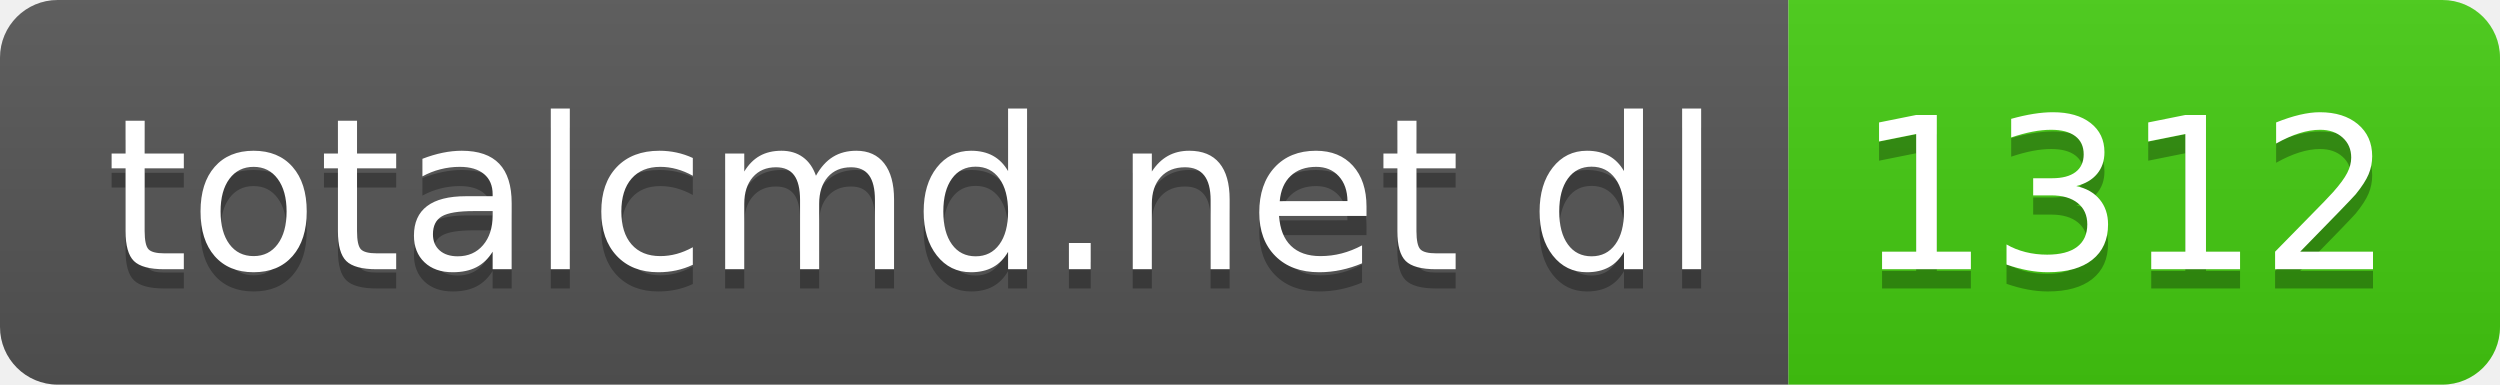
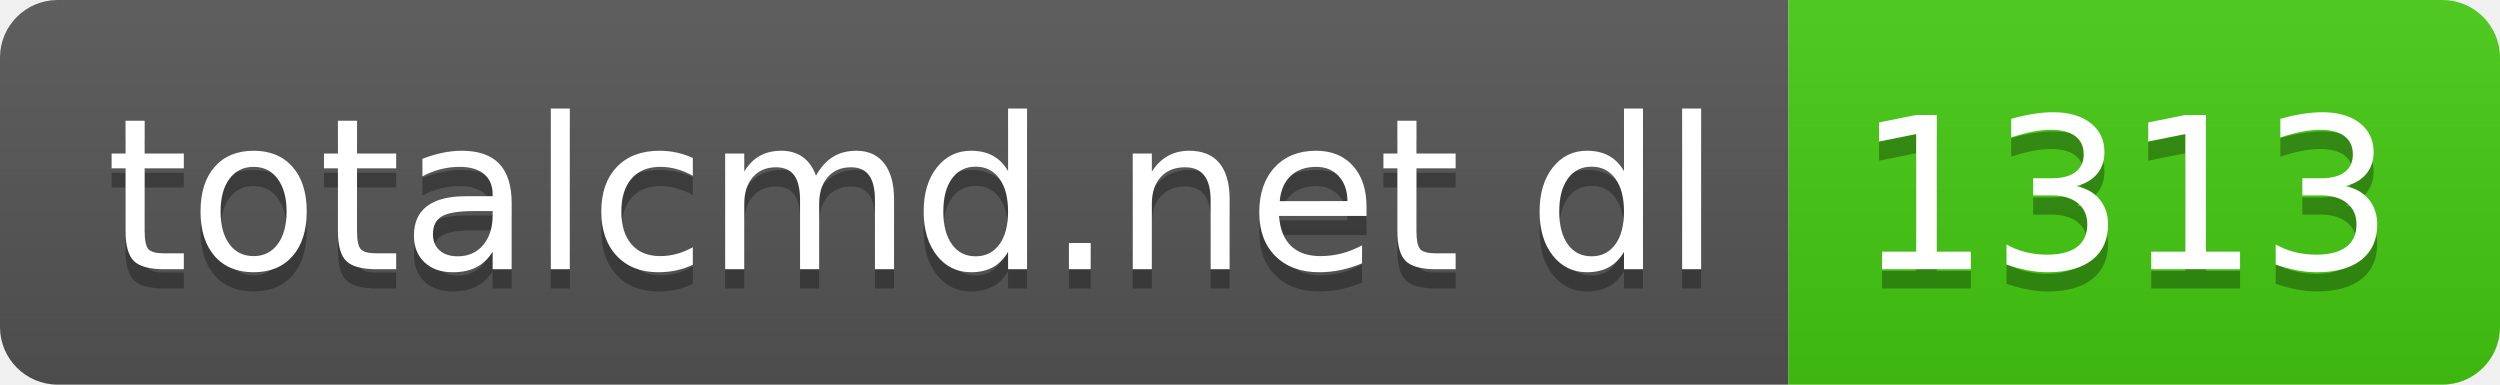
- <svg xmlns="http://www.w3.org/2000/svg" width="130" height="20" role="img" aria-label="totalcmd.net dl: 1312">
+ <svg xmlns="http://www.w3.org/2000/svg" width="130" height="20" role="img" aria-label="totalcmd.net dl: 1313">
  <linearGradient id="s" x2="0" y2="100%">
    <stop offset="0" stop-color="#bbb" stop-opacity=".1" />
    <stop offset="1" stop-opacity=".1" />
  </linearGradient>
  <clipPath id="r">
    <rect width="130" height="20" rx="3" fill="#fff" />
  </clipPath>
  <g clip-path="url(#r)">
    <rect width="93" height="20" fill="#555" />
    <rect x="93" width="37" height="20" fill="#4c1" />
    <rect width="130" height="20" fill="url(#s)" />
  </g>
  <g fill="#fff" text-anchor="middle" font-family="Verdana,Geneva,DejaVu Sans,sans-serif" text-rendering="geometricPrecision" font-size="110">
    <text aria-hidden="true" x="475" y="150" fill="#010101" fill-opacity=".3" transform="scale(.1)" textLength="830">totalcmd.net dl</text>
    <text x="475" y="140" transform="scale(.1)" fill="#fff" textLength="830">totalcmd.net dl</text>
-     <text aria-hidden="true" x="1105" y="150" fill="#010101" fill-opacity=".3" transform="scale(.1)" textLength="270">1312</text>
-     <text x="1105" y="140" transform="scale(.1)" fill="#fff" textLength="270">1312</text>
+     <text aria-hidden="true" x="1105" y="150" fill="#010101" fill-opacity=".3" transform="scale(.1)" textLength="270">1313</text>
+     <text x="1105" y="140" transform="scale(.1)" fill="#fff" textLength="270">1313</text>
  </g>
</svg>
